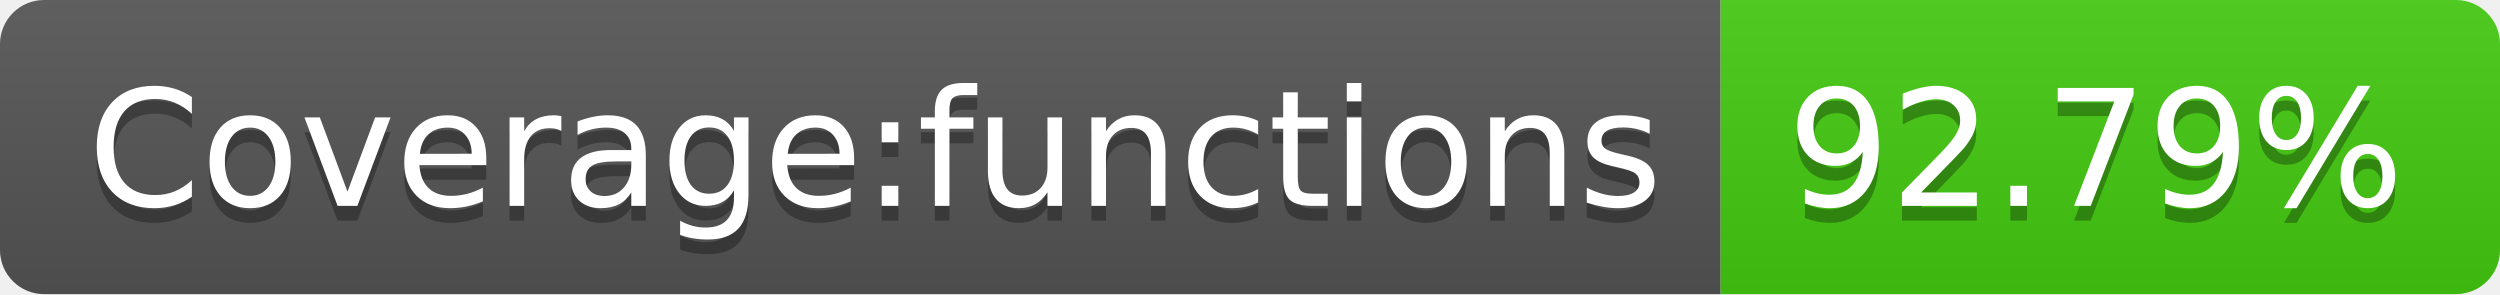
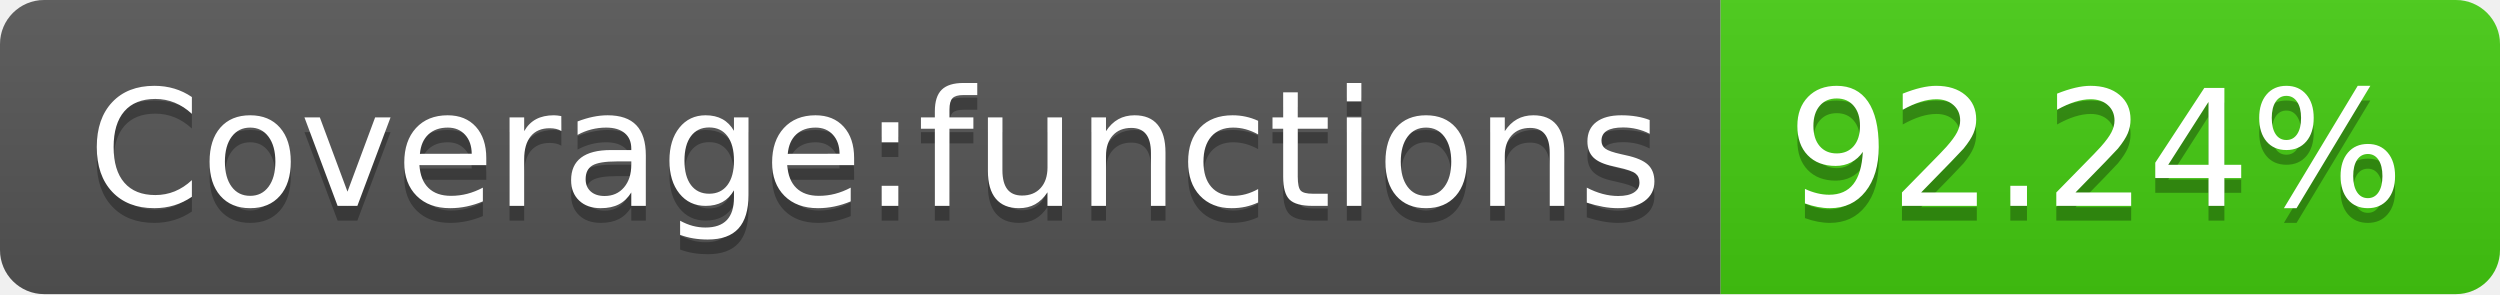
- <svg xmlns="http://www.w3.org/2000/svg" width="170" height="20" role="img" aria-label="Coverage:functions: 92.79%">
+ <svg xmlns="http://www.w3.org/2000/svg" width="170" height="20" role="img" aria-label="Coverage:functions: 92.24%">
  <linearGradient id="s" x2="0" y2="100%">
    <stop offset="0" stop-color="#bbb" stop-opacity=".1" />
    <stop offset="1" stop-opacity=".1" />
  </linearGradient>
  <clipPath id="r">
    <rect width="170" height="20" rx="3" fill="#fff" />
  </clipPath>
  <g clip-path="url(#r)">
    <rect width="117" height="20" fill="#555" />
    <rect x="117" width="53" height="20" fill="#4c1" />
    <rect width="170" height="20" fill="url(#s)" />
  </g>
  <g fill="#fff" text-anchor="middle" font-family="Verdana,Geneva,DejaVu Sans,sans-serif" text-rendering="geometricPrecision" font-size="110">
    <text aria-hidden="true" x="595" y="150" fill="#010101" fill-opacity=".3" transform="scale(.1)" textLength="1070">Coverage:functions</text>
    <text x="595" y="140" transform="scale(.1)" fill="#fff" textLength="1070">Coverage:functions</text>
-     <text aria-hidden="true" x="1425" y="150" fill="#010101" fill-opacity=".3" transform="scale(.1)" textLength="430">92.79%</text>
-     <text x="1425" y="140" transform="scale(.1)" fill="#fff" textLength="430">92.79%</text>
+     <text aria-hidden="true" x="1425" y="150" fill="#010101" fill-opacity=".3" transform="scale(.1)" textLength="430">92.24%</text>
+     <text x="1425" y="140" transform="scale(.1)" fill="#fff" textLength="430">92.24%</text>
  </g>
</svg>
